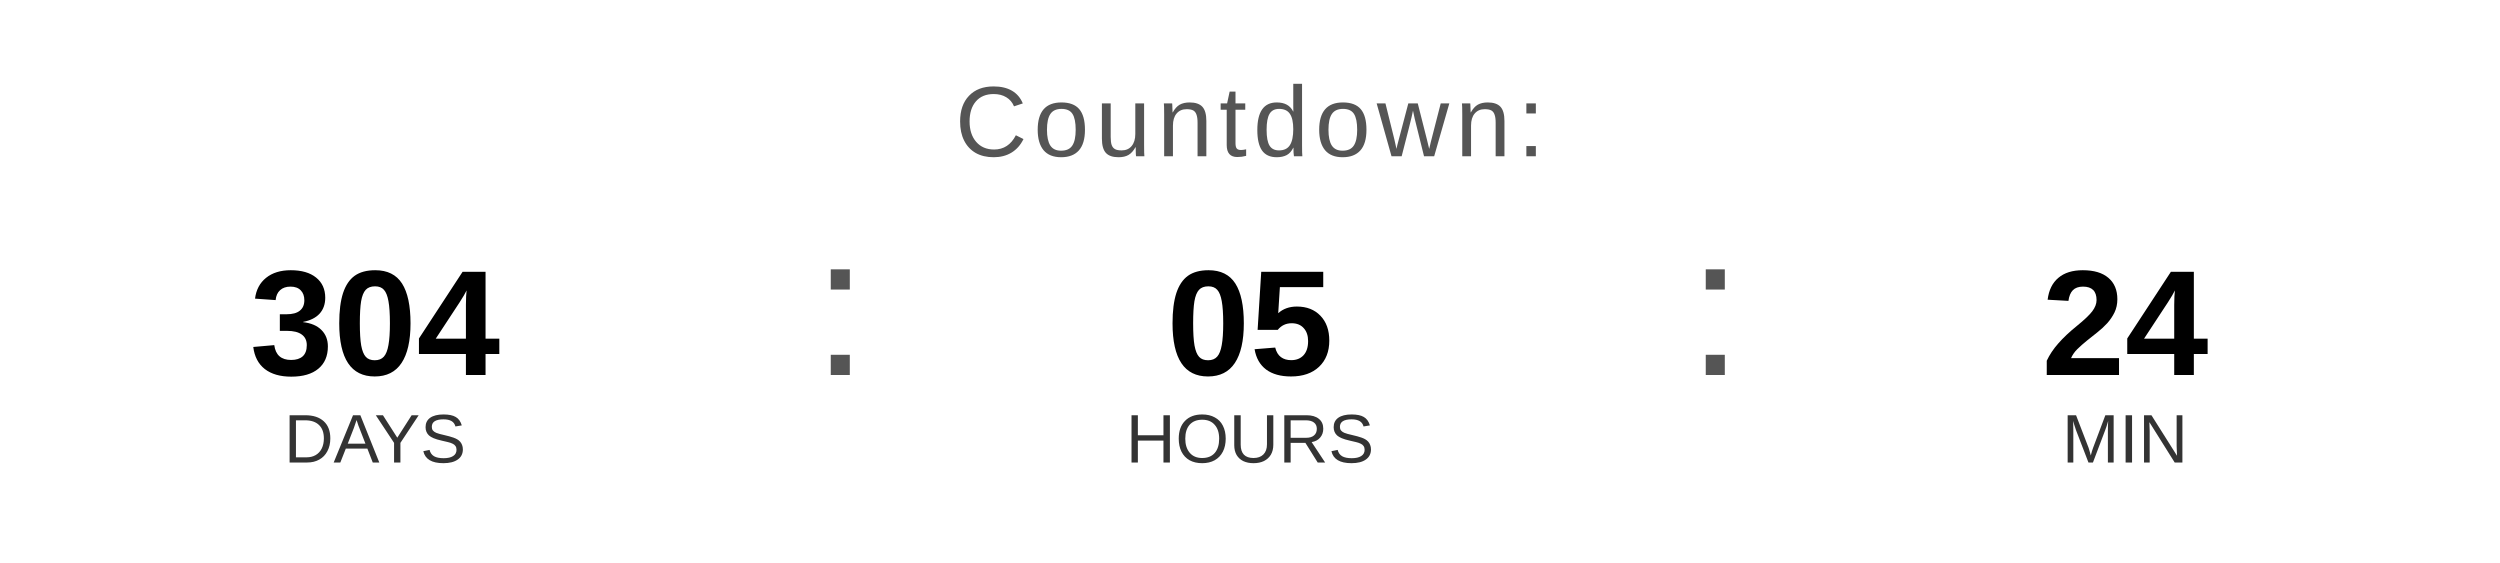
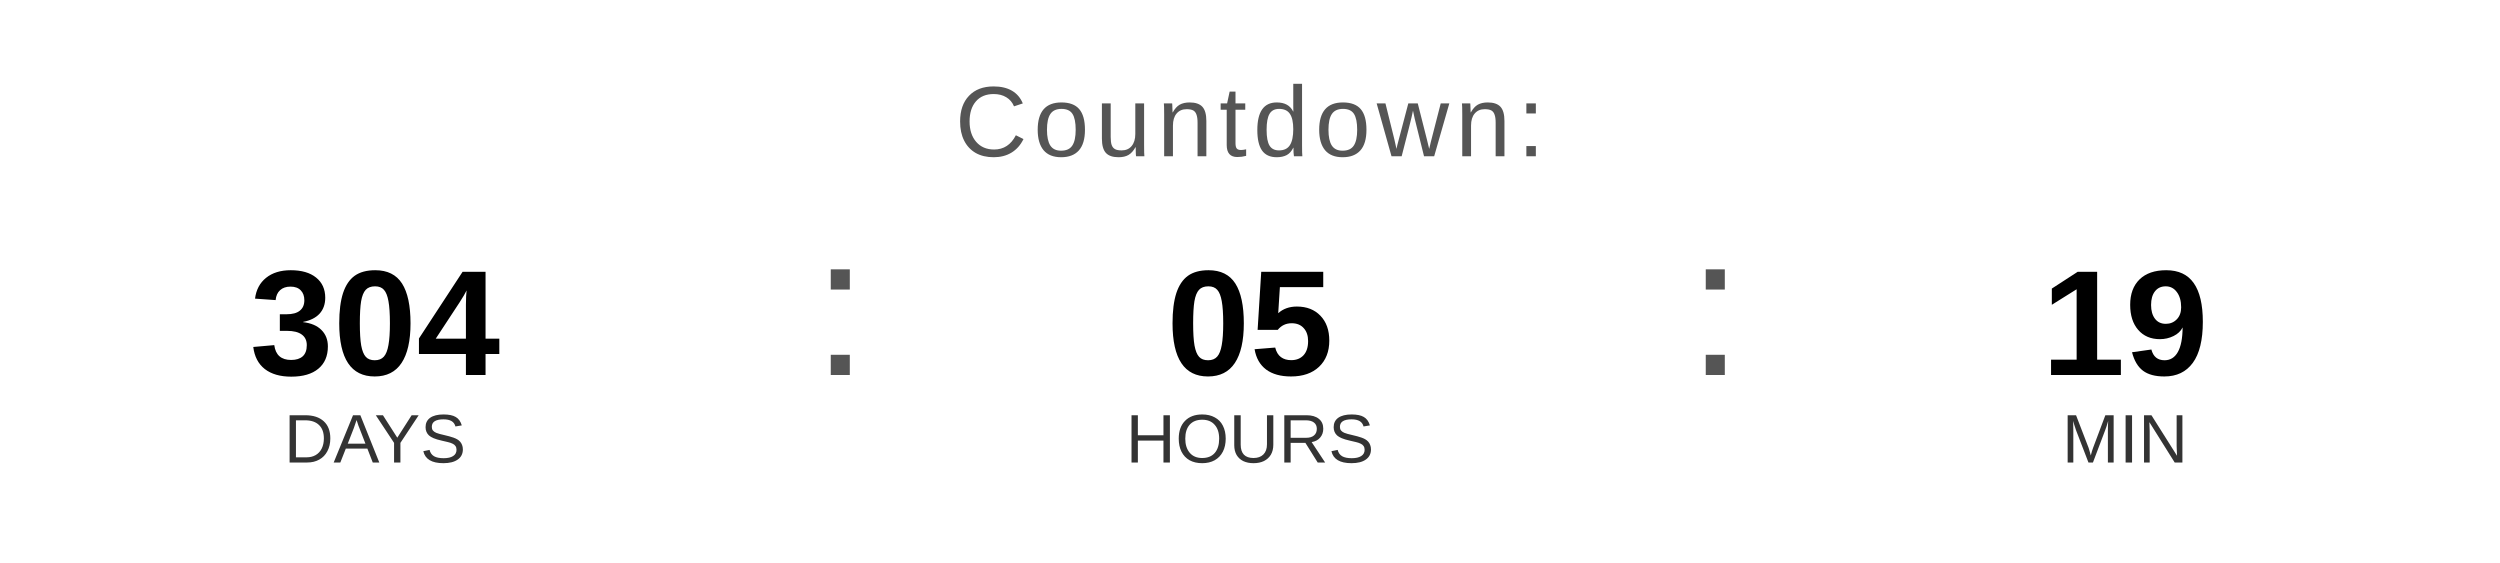
<svg xmlns="http://www.w3.org/2000/svg" width="400" height="90" viewBox="0 0 400 90">
  <text x="200" y="25" font-family="Arial, Helvetica, sans-serif" font-size="16" fill="#555555" text-anchor="middle" letter-spacing="1">
    Countdown:
  </text>
  <text x="60" y="60" font-family="Arial, Helvetica, sans-serif" font-size="24" font-weight="bold" fill="#000000" text-anchor="middle">304</text>
  <text x="60" y="74" font-family="Arial, Helvetica, sans-serif" font-size="11" fill="#333333" text-anchor="middle">DAYS</text>
  <text x="130" y="60" font-family="Arial, sans-serif" font-size="32" fill="#555555">:</text>
  <text x="200" y="60" font-family="Arial, Helvetica, sans-serif" font-size="24" font-weight="bold" fill="#000000" text-anchor="middle">05</text>
  <text x="200" y="74" font-family="Arial, Helvetica, sans-serif" font-size="11" fill="#333333" text-anchor="middle">HOURS</text>
  <text x="270" y="60" font-family="Arial, sans-serif" font-size="32" fill="#555555">:</text>
-   <text x="340" y="60" font-family="Arial, Helvetica, sans-serif" font-size="24" font-weight="bold" fill="#000000" text-anchor="middle">24</text>
+   <text x="340" y="60" font-family="Arial, Helvetica, sans-serif" font-size="24" font-weight="bold" fill="#000000" text-anchor="middle">19</text>
  <text x="340" y="74" font-family="Arial, Helvetica, sans-serif" font-size="11" fill="#333333" text-anchor="middle">MIN</text>
</svg>
